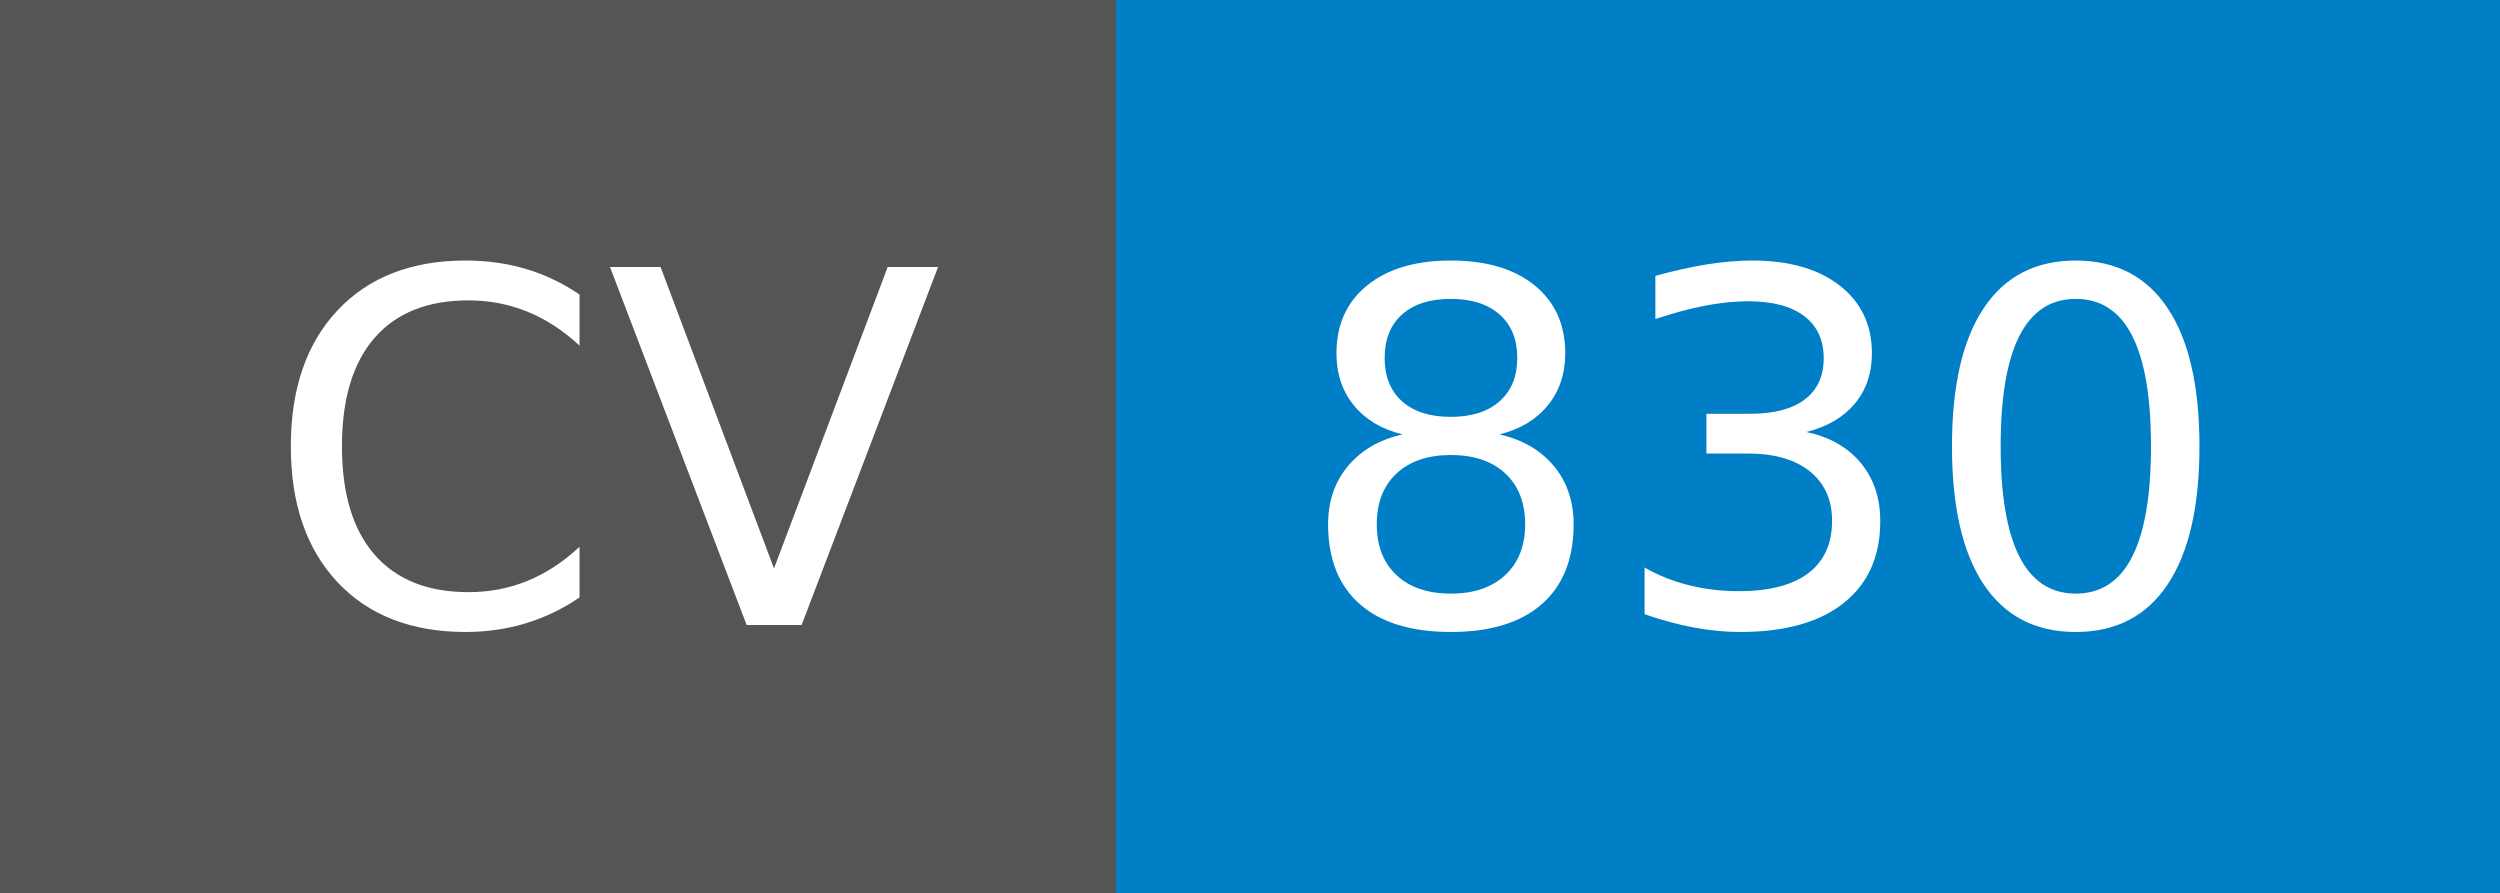
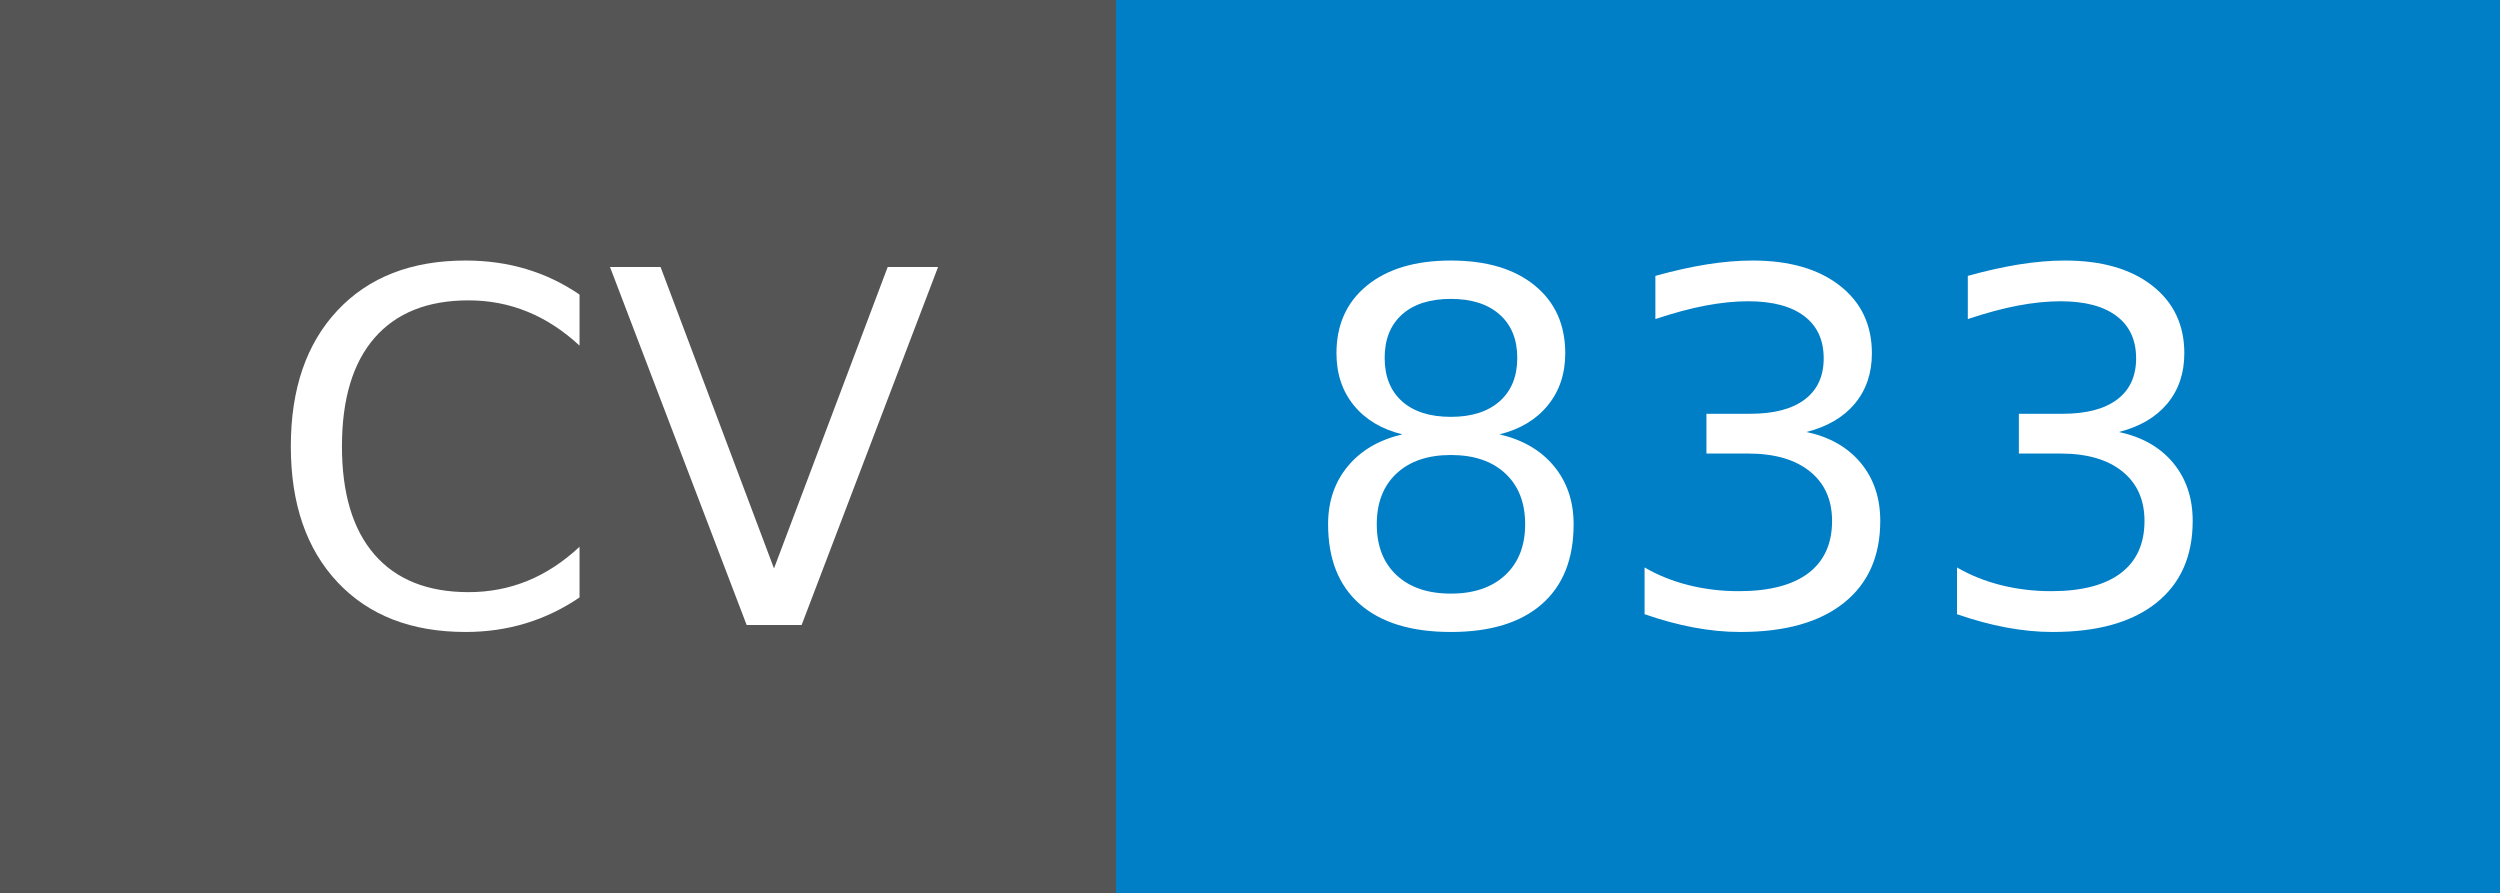
- <svg xmlns="http://www.w3.org/2000/svg" width="56" height="20" role="img" aria-label="CV: 830">
+ <svg xmlns="http://www.w3.org/2000/svg" width="56" height="20" role="img" aria-label="CV: 833">
  <g shape-rendering="crispEdges">
    <rect width="25" height="20" fill="#555" />
    <rect x="25" width="31" height="20" fill="#007ec6" />
  </g>
  <g fill="#fff" text-anchor="middle" font-family="Verdana,Geneva,DejaVu Sans,sans-serif" text-rendering="geometricPrecision" font-size="110">
    <text x="135" y="140" textLength="150" transform="scale(.1)">CV</text>
-     <text x="395" y="140" textLength="210" transform="scale(.1)">830</text>
+     <text x="395" y="140" textLength="210" transform="scale(.1)">833</text>
  </g>
</svg>
